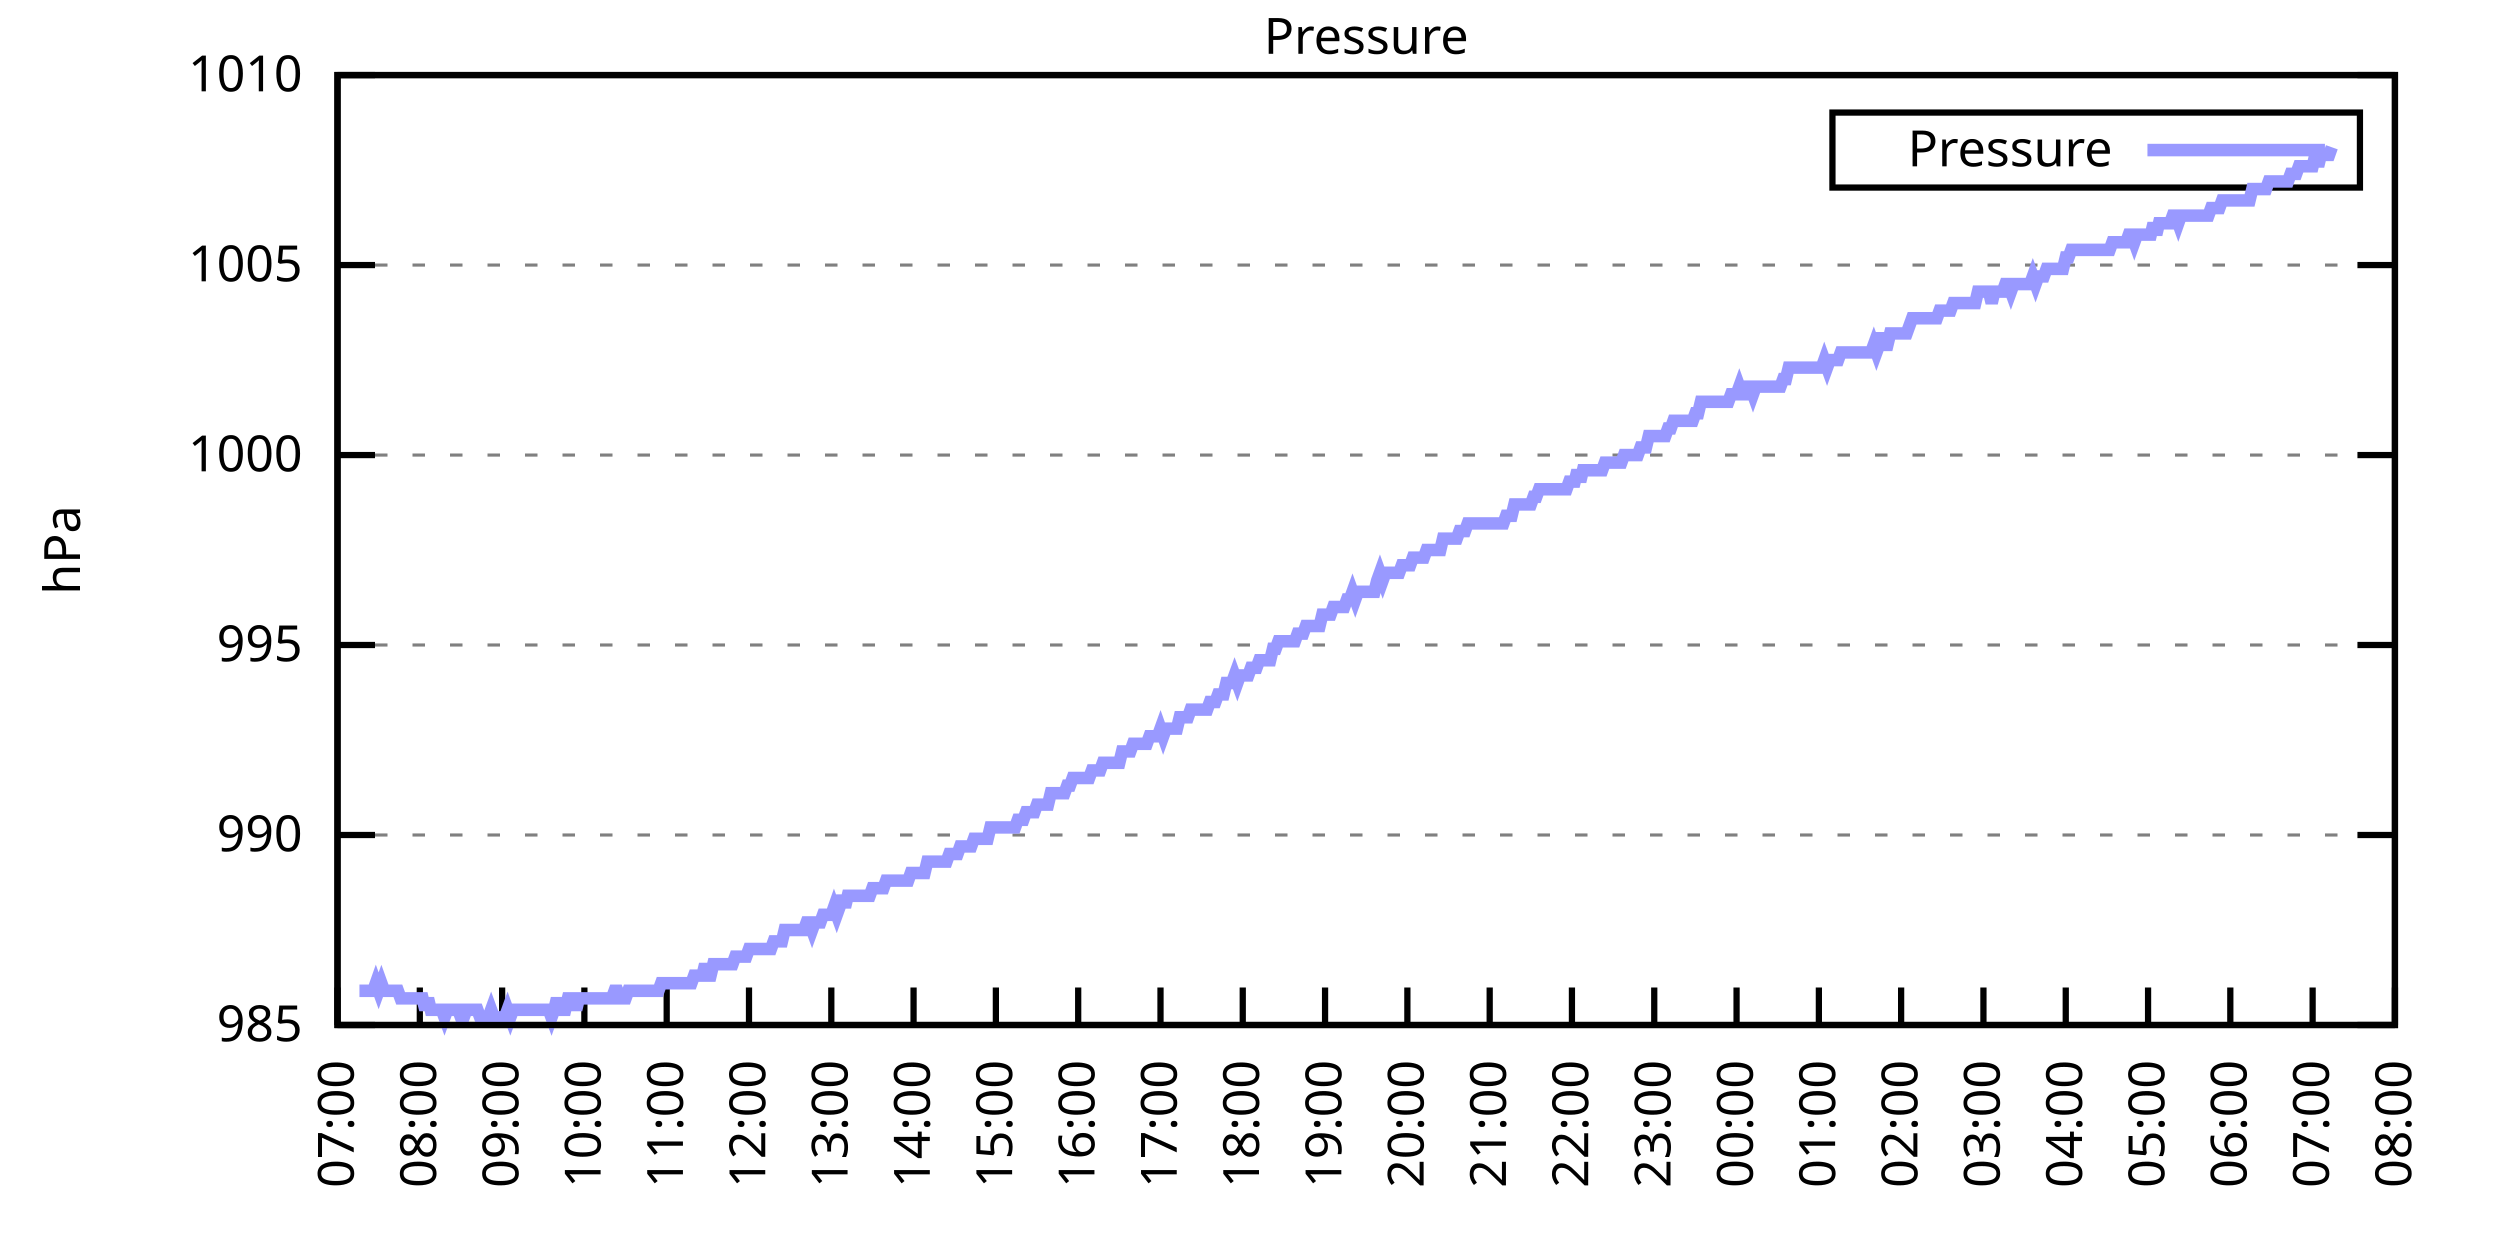
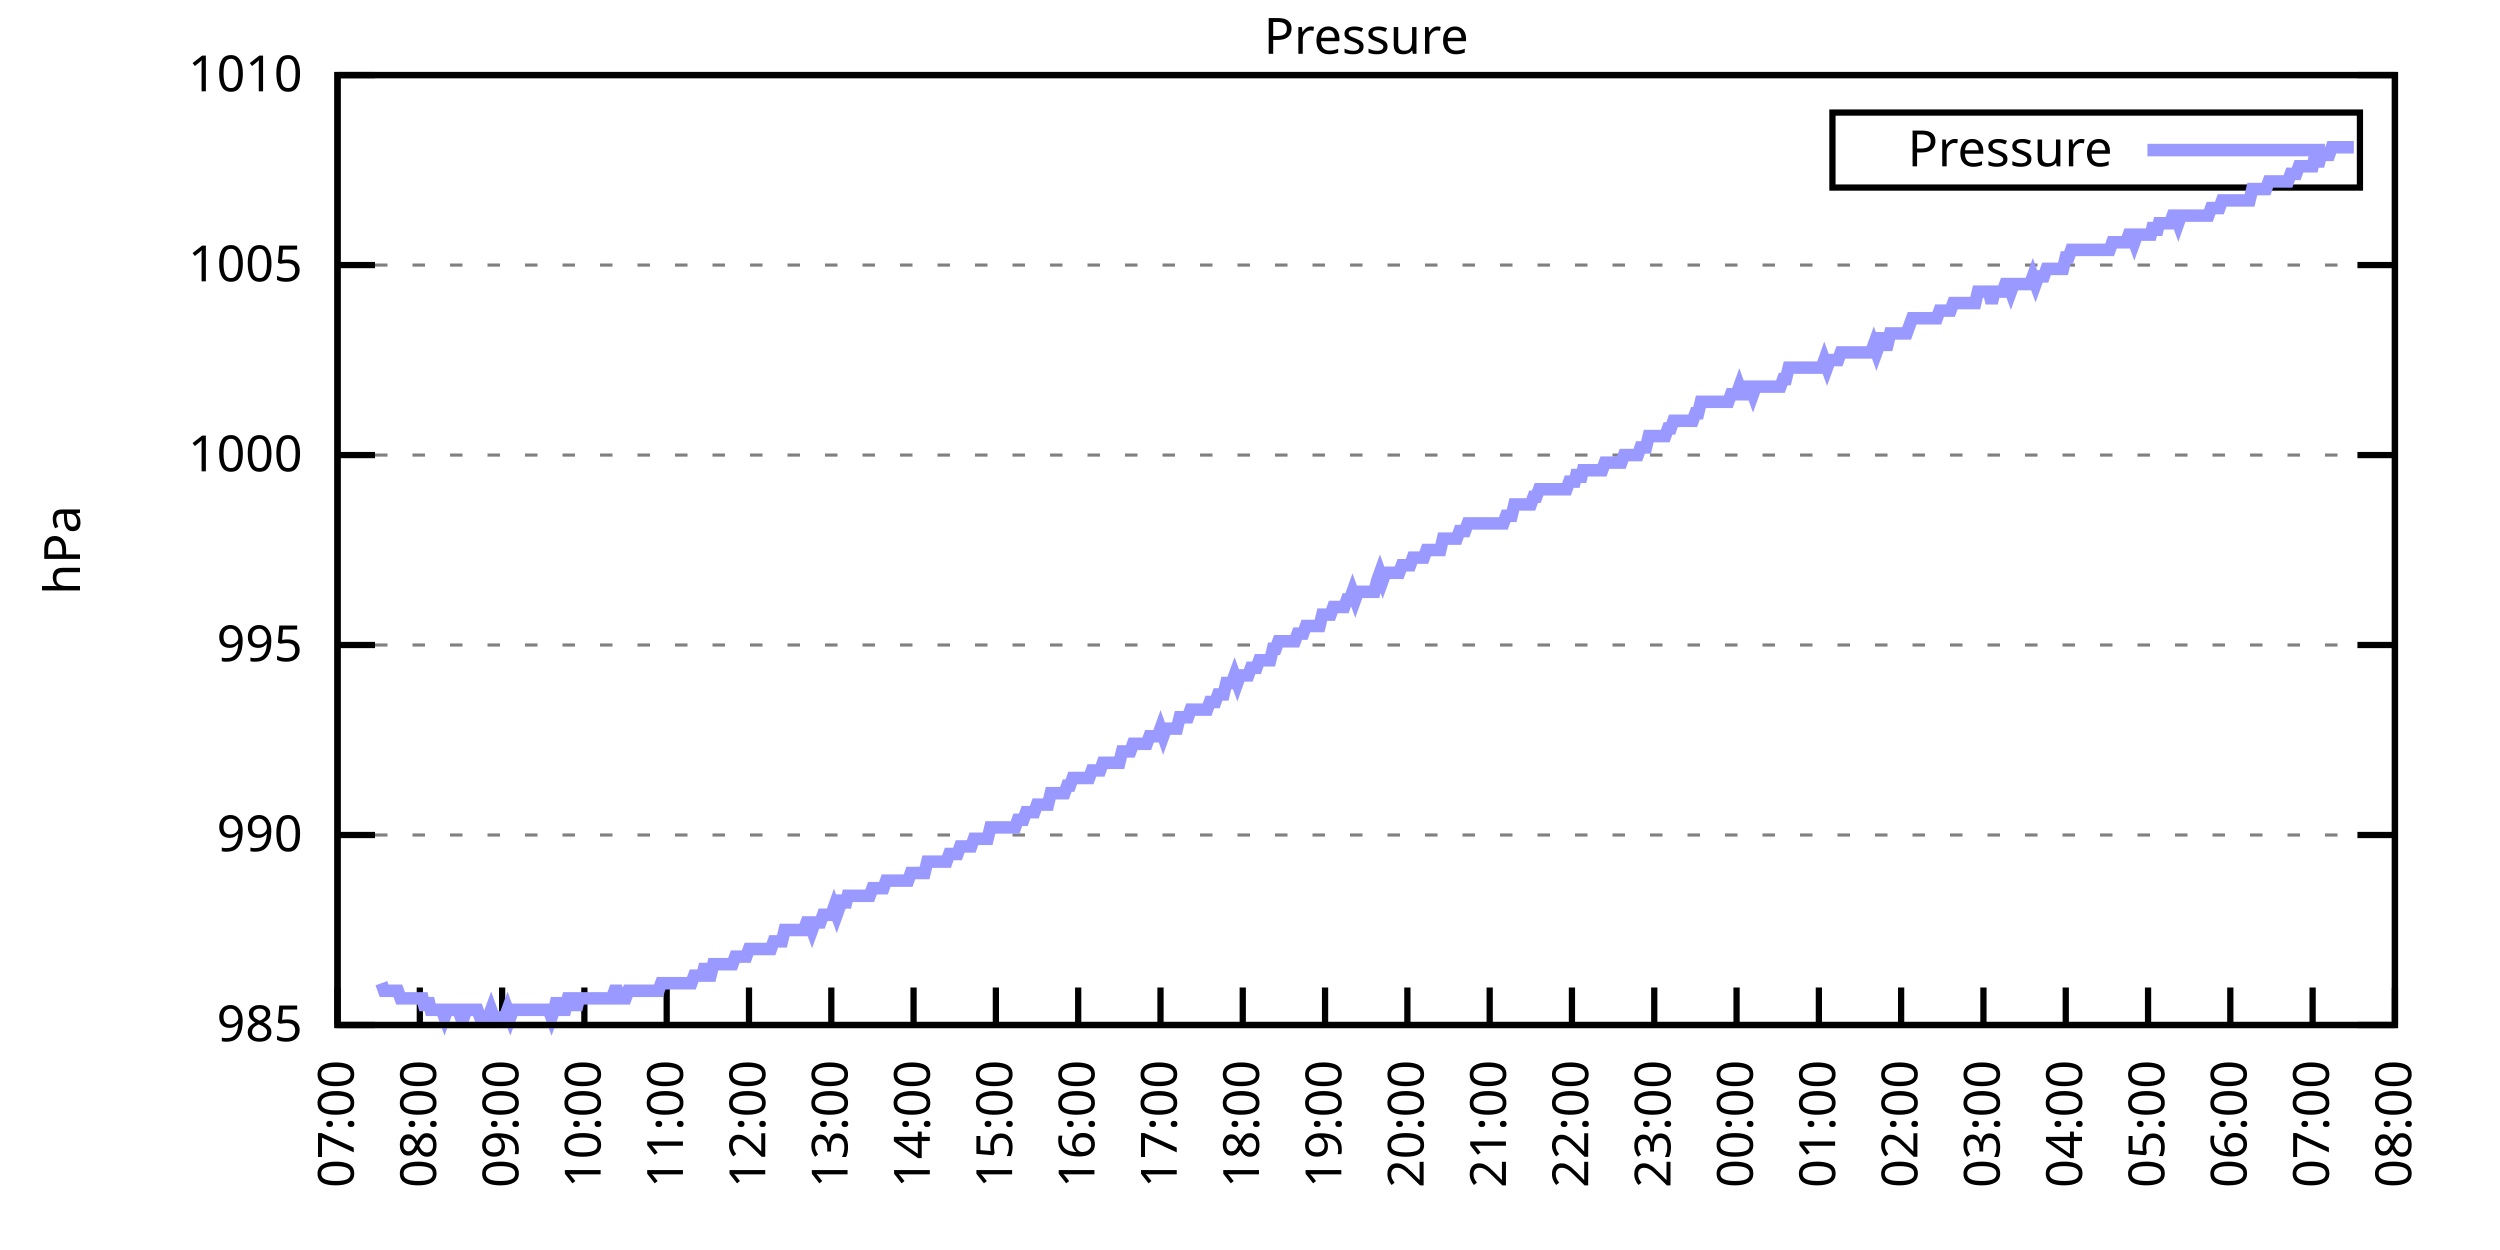
<svg xmlns="http://www.w3.org/2000/svg" xmlns:xlink="http://www.w3.org/1999/xlink" width="400" height="200" viewBox="0 0 400 200">
  <g id="gnuplot_canvas">
    <rect x="0" y="0" width="400" height="200" fill="none" />
    <defs>
      <circle id="gpDot" r="0.5" stroke-width="0.5" stroke="currentColor" />
      <path id="gpPt0" stroke-width="0.333" stroke="currentColor" d="M-1,0 h2 M0,-1 v2" />
      <path id="gpPt1" stroke-width="0.333" stroke="currentColor" d="M-1,-1 L1,1 M1,-1 L-1,1" />
      <path id="gpPt2" stroke-width="0.333" stroke="currentColor" d="M-1,0 L1,0 M0,-1 L0,1 M-1,-1 L1,1 M-1,1 L1,-1" />
      <rect id="gpPt3" stroke-width="0.333" stroke="currentColor" x="-1" y="-1" width="2" height="2" />
      <rect id="gpPt4" stroke-width="0.333" stroke="currentColor" fill="currentColor" x="-1" y="-1" width="2" height="2" />
      <circle id="gpPt5" stroke-width="0.333" stroke="currentColor" cx="0" cy="0" r="1" />
      <use xlink:href="#gpPt5" id="gpPt6" fill="currentColor" stroke="none" />
      <path id="gpPt7" stroke-width="0.333" stroke="currentColor" d="M0,-1.33 L-1.33,0.67 L1.33,0.67 z" />
      <use xlink:href="#gpPt7" id="gpPt8" fill="currentColor" stroke="none" />
      <use xlink:href="#gpPt7" id="gpPt9" stroke="currentColor" transform="rotate(180)" />
      <use xlink:href="#gpPt9" id="gpPt10" fill="currentColor" stroke="none" />
      <use xlink:href="#gpPt3" id="gpPt11" stroke="currentColor" transform="rotate(45)" />
      <use xlink:href="#gpPt11" id="gpPt12" fill="currentColor" stroke="none" />
      <path id="gpPt13" stroke-width="0.333" stroke="currentColor" d="M0,1.330 L1.265,0.411 L0.782,-1.067 L-0.782,-1.076 L-1.265,0.411 z" />
      <use xlink:href="#gpPt13" id="gpPt14" fill="currentColor" stroke="none" />
      <filter id="textbox" filterUnits="objectBoundingBox" x="0" y="0" height="1" width="1">
        <feFlood flood-color="white" flood-opacity="1" result="bgnd" />
        <feComposite in="SourceGraphic" in2="bgnd" operator="atop" />
      </filter>
      <filter id="greybox" filterUnits="objectBoundingBox" x="0" y="0" height="1" width="1">
        <feFlood flood-color="lightgrey" flood-opacity="1" result="grey" />
        <feComposite in="SourceGraphic" in2="grey" operator="atop" />
      </filter>
    </defs>
    <g fill="none" color="white" stroke="currentColor" stroke-width="1.00" stroke-linecap="butt" stroke-linejoin="miter">
</g>
    <g fill="none" color="black" stroke="currentColor" stroke-width="1.00" stroke-linecap="butt" stroke-linejoin="miter">
      <g stroke="none" shape-rendering="crispEdges">
        <polygon fill="rgb(255, 255, 255)" points="54.00,164.00 383.18,164.00 383.18,12.02 54.00,12.02 " />
      </g>
    </g>
    <g fill="none" color="black" stroke="currentColor" stroke-width="1.00" stroke-linecap="butt" stroke-linejoin="miter">
</g>
    <g fill="none" color="black" stroke="black" stroke-width="0.50" stroke-linecap="butt" stroke-linejoin="miter">
</g>
    <g fill="none" color="gray" stroke="currentColor" stroke-width="0.50" stroke-linecap="butt" stroke-linejoin="miter">
      <path stroke="gray" stroke-dasharray="2,4" class="gridline" d="M54.00,164.00 L383.19,164.00  " />
    </g>
    <g fill="none" color="gray" stroke="gray" stroke-width="1.00" stroke-linecap="butt" stroke-linejoin="miter">
</g>
    <g fill="none" color="black" stroke="currentColor" stroke-width="1.00" stroke-linecap="butt" stroke-linejoin="miter">
      <path stroke="black" d="M54.00,164.00 L60.00,164.00 M383.19,164.00 L377.19,164.00  " />
      <g transform="translate(48.40,166.60)" stroke="none" fill="black" font-family="Sans" font-size="8.00" text-anchor="end">
        <text>
          <tspan font-family="Sans"> 985</tspan>
        </text>
      </g>
    </g>
    <g fill="none" color="black" stroke="currentColor" stroke-width="1.00" stroke-linecap="butt" stroke-linejoin="miter">
</g>
    <g fill="none" color="black" stroke="black" stroke-width="0.50" stroke-linecap="butt" stroke-linejoin="miter">
</g>
    <g fill="none" color="gray" stroke="currentColor" stroke-width="0.50" stroke-linecap="butt" stroke-linejoin="miter">
      <path stroke="gray" stroke-dasharray="2,4" class="gridline" d="M54.00,133.60 L383.19,133.60  " />
    </g>
    <g fill="none" color="gray" stroke="gray" stroke-width="1.00" stroke-linecap="butt" stroke-linejoin="miter">
</g>
    <g fill="none" color="black" stroke="currentColor" stroke-width="1.00" stroke-linecap="butt" stroke-linejoin="miter">
      <path stroke="black" d="M54.00,133.60 L60.00,133.60 M383.19,133.60 L377.19,133.60  " />
      <g transform="translate(48.40,136.20)" stroke="none" fill="black" font-family="Sans" font-size="8.00" text-anchor="end">
        <text>
          <tspan font-family="Sans"> 990</tspan>
        </text>
      </g>
    </g>
    <g fill="none" color="black" stroke="currentColor" stroke-width="1.00" stroke-linecap="butt" stroke-linejoin="miter">
</g>
    <g fill="none" color="black" stroke="black" stroke-width="0.50" stroke-linecap="butt" stroke-linejoin="miter">
</g>
    <g fill="none" color="gray" stroke="currentColor" stroke-width="0.50" stroke-linecap="butt" stroke-linejoin="miter">
      <path stroke="gray" stroke-dasharray="2,4" class="gridline" d="M54.00,103.20 L383.19,103.20  " />
    </g>
    <g fill="none" color="gray" stroke="gray" stroke-width="1.00" stroke-linecap="butt" stroke-linejoin="miter">
</g>
    <g fill="none" color="black" stroke="currentColor" stroke-width="1.00" stroke-linecap="butt" stroke-linejoin="miter">
      <path stroke="black" d="M54.00,103.20 L60.00,103.20 M383.19,103.20 L377.19,103.20  " />
      <g transform="translate(48.40,105.80)" stroke="none" fill="black" font-family="Sans" font-size="8.00" text-anchor="end">
        <text>
          <tspan font-family="Sans"> 995</tspan>
        </text>
      </g>
    </g>
    <g fill="none" color="black" stroke="currentColor" stroke-width="1.00" stroke-linecap="butt" stroke-linejoin="miter">
</g>
    <g fill="none" color="black" stroke="black" stroke-width="0.50" stroke-linecap="butt" stroke-linejoin="miter">
</g>
    <g fill="none" color="gray" stroke="currentColor" stroke-width="0.50" stroke-linecap="butt" stroke-linejoin="miter">
      <path stroke="gray" stroke-dasharray="2,4" class="gridline" d="M54.00,72.81 L383.19,72.81  " />
    </g>
    <g fill="none" color="gray" stroke="gray" stroke-width="1.00" stroke-linecap="butt" stroke-linejoin="miter">
</g>
    <g fill="none" color="black" stroke="currentColor" stroke-width="1.00" stroke-linecap="butt" stroke-linejoin="miter">
      <path stroke="black" d="M54.00,72.81 L60.00,72.81 M383.19,72.81 L377.19,72.81  " />
      <g transform="translate(48.40,75.41)" stroke="none" fill="black" font-family="Sans" font-size="8.00" text-anchor="end">
        <text>
          <tspan font-family="Sans"> 1000</tspan>
        </text>
      </g>
    </g>
    <g fill="none" color="black" stroke="currentColor" stroke-width="1.00" stroke-linecap="butt" stroke-linejoin="miter">
</g>
    <g fill="none" color="black" stroke="black" stroke-width="0.50" stroke-linecap="butt" stroke-linejoin="miter">
</g>
    <g fill="none" color="gray" stroke="currentColor" stroke-width="0.50" stroke-linecap="butt" stroke-linejoin="miter">
      <path stroke="gray" stroke-dasharray="2,4" class="gridline" d="M54.00,42.41 L383.19,42.41  " />
    </g>
    <g fill="none" color="gray" stroke="gray" stroke-width="1.00" stroke-linecap="butt" stroke-linejoin="miter">
</g>
    <g fill="none" color="black" stroke="currentColor" stroke-width="1.00" stroke-linecap="butt" stroke-linejoin="miter">
      <path stroke="black" d="M54.00,42.41 L60.00,42.41 M383.19,42.41 L377.19,42.41  " />
      <g transform="translate(48.40,45.01)" stroke="none" fill="black" font-family="Sans" font-size="8.00" text-anchor="end">
        <text>
          <tspan font-family="Sans"> 1005</tspan>
        </text>
      </g>
    </g>
    <g fill="none" color="black" stroke="currentColor" stroke-width="1.00" stroke-linecap="butt" stroke-linejoin="miter">
</g>
    <g fill="none" color="black" stroke="black" stroke-width="0.50" stroke-linecap="butt" stroke-linejoin="miter">
</g>
    <g fill="none" color="gray" stroke="currentColor" stroke-width="0.50" stroke-linecap="butt" stroke-linejoin="miter">
      <path stroke="gray" stroke-dasharray="2,4" class="gridline" d="M54.00,12.01 L383.19,12.01  " />
    </g>
    <g fill="none" color="gray" stroke="gray" stroke-width="1.00" stroke-linecap="butt" stroke-linejoin="miter">
</g>
    <g fill="none" color="black" stroke="currentColor" stroke-width="1.00" stroke-linecap="butt" stroke-linejoin="miter">
      <path stroke="black" d="M54.00,12.01 L60.00,12.01 M383.19,12.01 L377.19,12.01  " />
      <g transform="translate(48.40,14.61)" stroke="none" fill="black" font-family="Sans" font-size="8.00" text-anchor="end">
        <text>
          <tspan font-family="Sans"> 1010</tspan>
        </text>
      </g>
    </g>
    <g fill="none" color="black" stroke="currentColor" stroke-width="1.00" stroke-linecap="butt" stroke-linejoin="miter">
      <path stroke="black" d="M54.00,164.00 L54.00,158.00  " />
      <g transform="translate(56.60,169.60) rotate(270.00)" stroke="none" fill="black" font-family="Sans" font-size="8.00" text-anchor="end">
        <text>
          <tspan font-family="Sans">07:00</tspan>
        </text>
      </g>
    </g>
    <g fill="none" color="black" stroke="currentColor" stroke-width="1.00" stroke-linecap="butt" stroke-linejoin="miter">
      <path stroke="black" d="M67.17,164.00 L67.17,158.00  " />
      <g transform="translate(69.77,169.60) rotate(270.00)" stroke="none" fill="black" font-family="Sans" font-size="8.00" text-anchor="end">
        <text>
          <tspan font-family="Sans">08:00</tspan>
        </text>
      </g>
    </g>
    <g fill="none" color="black" stroke="currentColor" stroke-width="1.00" stroke-linecap="butt" stroke-linejoin="miter">
      <path stroke="black" d="M80.34,164.00 L80.34,158.00  " />
      <g transform="translate(82.94,169.60) rotate(270.00)" stroke="none" fill="black" font-family="Sans" font-size="8.00" text-anchor="end">
        <text>
          <tspan font-family="Sans">09:00</tspan>
        </text>
      </g>
    </g>
    <g fill="none" color="black" stroke="currentColor" stroke-width="1.00" stroke-linecap="butt" stroke-linejoin="miter">
      <path stroke="black" d="M93.50,164.00 L93.50,158.00  " />
      <g transform="translate(96.10,169.60) rotate(270.00)" stroke="none" fill="black" font-family="Sans" font-size="8.00" text-anchor="end">
        <text>
          <tspan font-family="Sans">10:00</tspan>
        </text>
      </g>
    </g>
    <g fill="none" color="black" stroke="currentColor" stroke-width="1.00" stroke-linecap="butt" stroke-linejoin="miter">
      <path stroke="black" d="M106.67,164.00 L106.67,158.00  " />
      <g transform="translate(109.27,169.60) rotate(270.00)" stroke="none" fill="black" font-family="Sans" font-size="8.00" text-anchor="end">
        <text>
          <tspan font-family="Sans">11:00</tspan>
        </text>
      </g>
    </g>
    <g fill="none" color="black" stroke="currentColor" stroke-width="1.00" stroke-linecap="butt" stroke-linejoin="miter">
      <path stroke="black" d="M119.84,164.00 L119.84,158.00  " />
      <g transform="translate(122.44,169.60) rotate(270.00)" stroke="none" fill="black" font-family="Sans" font-size="8.00" text-anchor="end">
        <text>
          <tspan font-family="Sans">12:00</tspan>
        </text>
      </g>
    </g>
    <g fill="none" color="black" stroke="currentColor" stroke-width="1.00" stroke-linecap="butt" stroke-linejoin="miter">
      <path stroke="black" d="M133.01,164.00 L133.01,158.00  " />
      <g transform="translate(135.61,169.60) rotate(270.00)" stroke="none" fill="black" font-family="Sans" font-size="8.00" text-anchor="end">
        <text>
          <tspan font-family="Sans">13:00</tspan>
        </text>
      </g>
    </g>
    <g fill="none" color="black" stroke="currentColor" stroke-width="1.00" stroke-linecap="butt" stroke-linejoin="miter">
      <path stroke="black" d="M146.17,164.00 L146.17,158.00  " />
      <g transform="translate(148.77,169.60) rotate(270.00)" stroke="none" fill="black" font-family="Sans" font-size="8.00" text-anchor="end">
        <text>
          <tspan font-family="Sans">14:00</tspan>
        </text>
      </g>
    </g>
    <g fill="none" color="black" stroke="currentColor" stroke-width="1.00" stroke-linecap="butt" stroke-linejoin="miter">
      <path stroke="black" d="M159.34,164.00 L159.34,158.00  " />
      <g transform="translate(161.94,169.60) rotate(270.00)" stroke="none" fill="black" font-family="Sans" font-size="8.00" text-anchor="end">
        <text>
          <tspan font-family="Sans">15:00</tspan>
        </text>
      </g>
    </g>
    <g fill="none" color="black" stroke="currentColor" stroke-width="1.00" stroke-linecap="butt" stroke-linejoin="miter">
      <path stroke="black" d="M172.51,164.00 L172.51,158.00  " />
      <g transform="translate(175.11,169.60) rotate(270.00)" stroke="none" fill="black" font-family="Sans" font-size="8.00" text-anchor="end">
        <text>
          <tspan font-family="Sans">16:00</tspan>
        </text>
      </g>
    </g>
    <g fill="none" color="black" stroke="currentColor" stroke-width="1.00" stroke-linecap="butt" stroke-linejoin="miter">
      <path stroke="black" d="M185.68,164.00 L185.68,158.00  " />
      <g transform="translate(188.28,169.60) rotate(270.00)" stroke="none" fill="black" font-family="Sans" font-size="8.00" text-anchor="end">
        <text>
          <tspan font-family="Sans">17:00</tspan>
        </text>
      </g>
    </g>
    <g fill="none" color="black" stroke="currentColor" stroke-width="1.00" stroke-linecap="butt" stroke-linejoin="miter">
      <path stroke="black" d="M198.84,164.00 L198.84,158.00  " />
      <g transform="translate(201.44,169.60) rotate(270.00)" stroke="none" fill="black" font-family="Sans" font-size="8.00" text-anchor="end">
        <text>
          <tspan font-family="Sans">18:00</tspan>
        </text>
      </g>
    </g>
    <g fill="none" color="black" stroke="currentColor" stroke-width="1.00" stroke-linecap="butt" stroke-linejoin="miter">
      <path stroke="black" d="M212.01,164.00 L212.01,158.00  " />
      <g transform="translate(214.61,169.60) rotate(270.00)" stroke="none" fill="black" font-family="Sans" font-size="8.00" text-anchor="end">
        <text>
          <tspan font-family="Sans">19:00</tspan>
        </text>
      </g>
    </g>
    <g fill="none" color="black" stroke="currentColor" stroke-width="1.00" stroke-linecap="butt" stroke-linejoin="miter">
      <path stroke="black" d="M225.18,164.00 L225.18,158.00  " />
      <g transform="translate(227.78,169.60) rotate(270.00)" stroke="none" fill="black" font-family="Sans" font-size="8.00" text-anchor="end">
        <text>
          <tspan font-family="Sans">20:00</tspan>
        </text>
      </g>
    </g>
    <g fill="none" color="black" stroke="currentColor" stroke-width="1.00" stroke-linecap="butt" stroke-linejoin="miter">
      <path stroke="black" d="M238.35,164.00 L238.35,158.00  " />
      <g transform="translate(240.95,169.60) rotate(270.00)" stroke="none" fill="black" font-family="Sans" font-size="8.00" text-anchor="end">
        <text>
          <tspan font-family="Sans">21:00</tspan>
        </text>
      </g>
    </g>
    <g fill="none" color="black" stroke="currentColor" stroke-width="1.00" stroke-linecap="butt" stroke-linejoin="miter">
      <path stroke="black" d="M251.51,164.00 L251.51,158.00  " />
      <g transform="translate(254.11,169.60) rotate(270.00)" stroke="none" fill="black" font-family="Sans" font-size="8.00" text-anchor="end">
        <text>
          <tspan font-family="Sans">22:00</tspan>
        </text>
      </g>
    </g>
    <g fill="none" color="black" stroke="currentColor" stroke-width="1.00" stroke-linecap="butt" stroke-linejoin="miter">
      <path stroke="black" d="M264.68,164.00 L264.68,158.00  " />
      <g transform="translate(267.28,169.60) rotate(270.00)" stroke="none" fill="black" font-family="Sans" font-size="8.00" text-anchor="end">
        <text>
          <tspan font-family="Sans">23:00</tspan>
        </text>
      </g>
    </g>
    <g fill="none" color="black" stroke="currentColor" stroke-width="1.00" stroke-linecap="butt" stroke-linejoin="miter">
      <path stroke="black" d="M277.85,164.00 L277.85,158.00  " />
      <g transform="translate(280.45,169.60) rotate(270.00)" stroke="none" fill="black" font-family="Sans" font-size="8.00" text-anchor="end">
        <text>
          <tspan font-family="Sans">00:00</tspan>
        </text>
      </g>
    </g>
    <g fill="none" color="black" stroke="currentColor" stroke-width="1.00" stroke-linecap="butt" stroke-linejoin="miter">
      <path stroke="black" d="M291.02,164.00 L291.02,158.00  " />
      <g transform="translate(293.62,169.60) rotate(270.00)" stroke="none" fill="black" font-family="Sans" font-size="8.00" text-anchor="end">
        <text>
          <tspan font-family="Sans">01:00</tspan>
        </text>
      </g>
    </g>
    <g fill="none" color="black" stroke="currentColor" stroke-width="1.00" stroke-linecap="butt" stroke-linejoin="miter">
      <path stroke="black" d="M304.18,164.00 L304.18,158.00  " />
      <g transform="translate(306.78,169.60) rotate(270.00)" stroke="none" fill="black" font-family="Sans" font-size="8.00" text-anchor="end">
        <text>
          <tspan font-family="Sans">02:00</tspan>
        </text>
      </g>
    </g>
    <g fill="none" color="black" stroke="currentColor" stroke-width="1.00" stroke-linecap="butt" stroke-linejoin="miter">
      <path stroke="black" d="M317.35,164.00 L317.35,158.00  " />
      <g transform="translate(319.95,169.60) rotate(270.00)" stroke="none" fill="black" font-family="Sans" font-size="8.00" text-anchor="end">
        <text>
          <tspan font-family="Sans">03:00</tspan>
        </text>
      </g>
    </g>
    <g fill="none" color="black" stroke="currentColor" stroke-width="1.00" stroke-linecap="butt" stroke-linejoin="miter">
      <path stroke="black" d="M330.52,164.00 L330.52,158.00  " />
      <g transform="translate(333.12,169.60) rotate(270.00)" stroke="none" fill="black" font-family="Sans" font-size="8.00" text-anchor="end">
        <text>
          <tspan font-family="Sans">04:00</tspan>
        </text>
      </g>
    </g>
    <g fill="none" color="black" stroke="currentColor" stroke-width="1.00" stroke-linecap="butt" stroke-linejoin="miter">
      <path stroke="black" d="M343.69,164.00 L343.69,158.00  " />
      <g transform="translate(346.29,169.60) rotate(270.00)" stroke="none" fill="black" font-family="Sans" font-size="8.00" text-anchor="end">
        <text>
          <tspan font-family="Sans">05:00</tspan>
        </text>
      </g>
    </g>
    <g fill="none" color="black" stroke="currentColor" stroke-width="1.00" stroke-linecap="butt" stroke-linejoin="miter">
      <path stroke="black" d="M356.85,164.00 L356.85,158.00  " />
      <g transform="translate(359.45,169.60) rotate(270.00)" stroke="none" fill="black" font-family="Sans" font-size="8.00" text-anchor="end">
        <text>
          <tspan font-family="Sans">06:00</tspan>
        </text>
      </g>
    </g>
    <g fill="none" color="black" stroke="currentColor" stroke-width="1.00" stroke-linecap="butt" stroke-linejoin="miter">
      <path stroke="black" d="M370.02,164.00 L370.02,158.00  " />
      <g transform="translate(372.62,169.60) rotate(270.00)" stroke="none" fill="black" font-family="Sans" font-size="8.00" text-anchor="end">
        <text>
          <tspan font-family="Sans">07:00</tspan>
        </text>
      </g>
    </g>
    <g fill="none" color="black" stroke="currentColor" stroke-width="1.00" stroke-linecap="butt" stroke-linejoin="miter">
      <path stroke="black" d="M383.19,164.00 L383.19,158.00  " />
      <g transform="translate(385.79,169.60) rotate(270.00)" stroke="none" fill="black" font-family="Sans" font-size="8.00" text-anchor="end">
        <text>
          <tspan font-family="Sans">08:00</tspan>
        </text>
      </g>
    </g>
    <g fill="none" color="black" stroke="currentColor" stroke-width="1.00" stroke-linecap="butt" stroke-linejoin="miter">
</g>
    <g fill="none" color="black" stroke="currentColor" stroke-width="1.00" stroke-linecap="butt" stroke-linejoin="miter">
      <path stroke="black" d="M54.00,12.01 L54.00,164.00 L383.19,164.00 L383.19,12.01 L54.00,12.01 Z  " />
    </g>
    <g fill="none" color="black" stroke="currentColor" stroke-width="1.00" stroke-linecap="butt" stroke-linejoin="miter">
</g>
    <g fill="none" color="black" stroke="currentColor" stroke-width="1.00" stroke-linecap="butt" stroke-linejoin="miter">
      <path stroke="black" d="M293.19,30.01 L293.19,18.01 L377.59,18.01 L377.59,30.01 L293.19,30.01 Z  " />
    </g>
    <g id="Pressure_plot_1">
      <g fill="none" color="white" stroke="black" stroke-width="2.00" stroke-linecap="butt" stroke-linejoin="miter">
</g>
      <g fill="none" color="black" stroke="currentColor" stroke-width="2.00" stroke-linecap="butt" stroke-linejoin="miter">
        <g transform="translate(337.99,26.61)" stroke="none" fill="black" font-family="Sans" font-size="8.00" text-anchor="end">
          <text>
            <tspan font-family="Sans">Pressure</tspan>
          </text>
        </g>
      </g>
      <g fill="none" color="black" stroke="currentColor" stroke-width="2.00" stroke-linecap="butt" stroke-linejoin="miter">
-         <path stroke="rgb(153, 153, 255)" d="M343.59,24.01 L371.99,24.01 M57.51,158.53 L57.95,158.53 L58.39,158.53 L58.83,158.53 L59.27,158.53 L59.71,158.53   L60.14,157.31 L60.58,158.53 L61.02,157.31 L61.46,158.53 L61.90,158.53 L62.34,158.53 L62.78,158.53 L63.22,158.53   L63.66,158.53 L64.10,159.74 L64.53,159.74 L64.97,159.74 L65.41,159.74 L65.85,159.74 L66.29,159.74 L66.73,159.74   L67.17,159.74 L67.61,159.74 L68.05,161.57 L68.48,159.74 L68.92,161.57 L69.36,161.57 L69.80,161.57 L70.24,161.57   L70.68,161.57 L71.12,162.78 L71.56,161.57 L72.00,161.57 L72.43,161.57 L72.87,161.57 L73.31,161.57 L73.75,162.78   L74.19,162.78 L74.63,161.57 L75.07,161.57 L75.51,161.57 L75.95,161.57 L76.38,161.57 L76.82,162.78 L77.26,162.78   L77.70,162.78 L78.14,162.78 L78.58,161.57 L79.02,162.78 L79.46,162.78 L79.90,162.78 L80.34,162.78 L80.77,162.78   L81.21,161.57 L81.65,162.78 L82.09,161.57 L82.53,161.57 L82.97,161.57 L83.41,161.57 L83.85,161.57 L84.29,161.57   L84.72,161.57 L85.16,161.57 L85.60,161.57 L86.04,161.57 L86.48,161.57 L86.92,161.57 L87.36,161.57 L87.80,161.57   L88.24,162.78 L88.67,161.57 L89.11,159.74 L89.55,161.57 L89.99,161.57 L90.43,161.57 L90.87,159.74 L91.31,159.74   L91.75,159.74 L92.19,161.57 L92.62,159.74 L93.06,159.74 L93.50,159.74 L93.94,159.74 L94.38,159.74 L94.82,159.74   L95.26,159.74 L95.70,159.74 L96.14,159.74 L96.58,159.74 L97.01,159.74 L97.45,159.74 L97.89,159.74 L98.33,158.53   L98.77,158.53 L99.21,159.74 L99.65,159.74 L100.09,159.74 L100.53,158.53 L100.96,158.53 L101.40,158.53 L101.84,158.53   L102.28,158.53 L102.72,158.53 L103.16,158.53 L103.60,158.53 L104.04,158.53 L104.48,158.53 L104.91,158.53 L105.35,158.53   L105.79,157.31 L106.23,157.31 L106.67,157.31 L107.11,157.31 L107.55,157.31 L107.99,157.31 L108.43,157.31 L108.87,157.31   L109.30,157.31 L109.74,157.31 L110.18,157.31 L110.62,157.31 L111.06,156.10 L111.50,156.10 L111.94,156.10 L112.38,156.10   L112.82,154.27 L113.25,156.10 L113.69,156.10 L114.13,154.27 L114.57,154.27 L115.01,154.27 L115.45,154.27 L115.89,154.27   L116.33,154.27 L116.77,154.27 L117.20,154.27 L117.64,153.06 L118.08,153.06 L118.52,153.06 L118.96,153.06 L119.40,153.06   L119.84,151.84 L120.28,151.84 L120.72,151.84 L121.15,151.84 L121.59,151.84 L122.03,151.84 L122.47,151.84 L122.91,151.84   L123.35,151.84 L123.79,150.62 L124.23,150.62 L124.67,150.62 L125.11,150.62 L125.54,148.80 L125.98,148.80 L126.42,148.80   L126.86,148.80 L127.30,148.80 L127.74,148.80 L128.18,148.80 L128.62,148.80 L129.06,147.59 L129.49,147.59 L129.93,148.80   L130.37,147.59 L130.81,147.59 L131.25,147.59 L131.69,146.37 L132.13,146.37 L132.57,146.37 L133.01,146.37 L133.44,145.15   L133.88,146.37 L134.32,145.15 L134.76,143.33 L135.20,145.15 L135.64,143.33 L136.08,143.33 L136.52,143.33 L136.96,143.33   L137.39,143.33 L137.83,143.33 L138.27,143.33 L138.71,143.33 L139.15,143.33 L139.59,142.11 L140.03,142.11 L140.47,142.11   L140.91,142.11 L141.35,142.11 L141.78,140.90 L142.22,140.90 L142.66,140.90 L143.10,140.90 L143.54,140.90 L143.98,140.90   L144.42,140.90 L144.86,140.90 L145.30,140.90 L145.73,139.68 L146.17,139.68 L146.61,139.68 L147.05,139.68 L147.49,139.68   L147.93,139.68 L148.37,137.86 L148.81,137.86 L149.25,137.86 L149.68,137.86 L150.12,137.86 L150.56,137.86 L151.00,137.86   L151.44,137.86 L151.88,136.64 L152.32,136.64 L152.76,136.64 L153.20,136.64 L153.63,135.43 L154.07,135.43 L154.51,135.43   L154.95,135.43 L155.39,135.43 L155.83,134.21 L156.27,134.21 L156.71,134.21 L157.15,134.21 L157.59,134.21 L158.02,134.21   L158.46,132.39 L158.90,132.39 L159.34,132.39 L159.78,132.39 L160.22,132.39 L160.66,132.39 L161.10,132.39 L161.54,132.39   L161.97,132.39 L162.41,132.39 L162.85,131.17 L163.29,131.17 L163.73,131.17 L164.17,129.95 L164.61,129.95 L165.05,129.95   L165.49,129.95 L165.92,128.74 L166.36,128.74 L166.80,128.74 L167.24,128.74 L167.68,128.74 L168.12,126.91 L168.56,126.91   L169.00,126.91 L169.44,126.91 L169.87,126.91 L170.31,126.91 L170.75,125.70 L171.19,125.70 L171.63,124.48 L172.07,124.48   L172.51,124.48 L172.95,124.48 L173.39,124.48 L173.83,124.48 L174.26,124.48 L174.70,123.27 L175.14,123.27 L175.58,123.27   L176.02,123.27 L176.46,122.05 L176.90,122.05 L177.34,122.05 L177.78,122.05 L178.21,122.05 L178.65,122.05 L179.09,122.05   L179.53,120.23 L179.97,120.23 L180.41,120.23 L180.85,120.23 L181.29,119.01 L181.73,119.01 L182.16,119.01 L182.60,119.01   L183.04,119.01 L183.48,119.01 L183.92,117.80 L184.36,117.80 L184.80,117.80 L185.24,117.80 L185.68,116.58 L186.11,117.80   L186.55,116.58 L186.99,116.58 L187.43,116.58 L187.87,116.58 L188.31,116.58 L188.75,114.76 L189.19,114.76 L189.63,114.76   L190.07,114.76 L190.50,113.54 L190.94,113.54 L191.38,113.54 L191.82,113.54 L192.26,113.54 L192.70,113.54 L193.14,113.54   L193.58,112.32 L194.02,112.32 L194.45,112.32 L194.89,111.11 L195.33,111.11 L195.77,111.11 L196.21,109.28 L196.65,109.28   L197.09,109.28 L197.53,108.07 L197.97,109.28 L198.40,108.07 L198.84,108.07 L199.28,108.07 L199.72,108.07 L200.16,106.85   L200.60,106.85 L201.04,106.85 L201.48,105.64 L201.92,105.64 L202.35,105.64 L202.79,105.64 L203.23,105.64 L203.67,103.81   L204.11,103.81 L204.55,102.60 L204.99,102.60 L205.43,102.60 L205.87,102.60 L206.31,102.60 L206.74,102.60 L207.18,102.60   L207.62,101.38 L208.06,101.38 L208.50,101.38 L208.94,100.16 L209.38,100.16 L209.82,100.16 L210.26,100.16 L210.69,100.16   L211.13,100.16 L211.57,98.34 L212.01,98.34 L212.45,98.34 L212.89,98.34 L213.33,97.12 L213.77,97.12 L214.21,97.12   L214.64,97.12 L215.08,97.12 L215.52,95.91 L215.96,95.91 L216.40,94.69 L216.84,95.91 L217.28,94.69 L217.72,94.69   L218.16,94.69 L218.60,94.69 L219.03,94.69 L219.47,94.69 L219.91,94.69 L220.35,92.87 L220.79,91.65 L221.23,92.87   L221.67,91.65 L222.11,91.65 L222.55,91.65 L222.98,91.65 L223.42,91.65 L223.86,91.65 L224.30,90.44 L224.74,90.44   L225.18,90.44 L225.62,90.44 L226.06,89.22 L226.50,89.22 L226.93,89.22 L227.37,89.22 L227.81,89.22 L228.25,88.00   L228.69,88.00 L229.13,88.00 L229.57,88.00 L230.01,88.00 L230.45,88.00 L230.88,86.18 L231.32,86.18 L231.76,86.18   L232.20,86.18 L232.64,86.18 L233.08,86.18 L233.52,84.97 L233.96,84.97 L234.40,84.97 L234.84,83.75 L235.27,83.75   L235.71,83.75 L236.15,83.75 L236.59,83.75 L237.03,83.75 L237.47,83.75 L237.91,83.75 L238.35,83.75 L238.79,83.75   L239.22,83.75 L239.66,83.75 L240.10,83.75 L240.54,83.75 L240.98,82.53 L241.42,82.53 L241.86,82.53 L242.30,80.71   L242.74,80.71 L243.17,80.71 L243.61,80.71 L244.05,80.71 L244.49,80.71 L244.93,80.71 L245.37,79.49 L245.81,79.49   L246.25,78.28 L246.69,78.28 L247.12,78.28 L247.56,78.28 L248.00,78.28 L248.44,78.28 L248.88,78.28 L249.32,78.28   L249.76,78.28 L250.20,78.28 L250.64,78.28 L251.08,77.06 L251.51,77.06 L251.95,77.06 L252.39,75.24 L252.83,77.06   L253.27,75.24 L253.71,75.24 L254.15,75.24 L254.59,75.24 L255.03,75.24 L255.46,75.24 L255.90,75.24 L256.34,75.24   L256.78,74.02 L257.22,74.02 L257.66,74.02 L258.10,74.02 L258.54,74.02 L258.98,74.02 L259.41,74.02 L259.85,72.81   L260.29,72.81 L260.73,72.81 L261.17,72.81 L261.61,72.81 L262.05,72.81 L262.49,71.59 L262.93,71.59 L263.36,71.59   L263.80,69.77 L264.24,69.77 L264.68,69.77 L265.12,69.77 L265.56,69.77 L266.00,69.77 L266.44,69.77 L266.88,68.55   L267.32,68.55 L267.75,67.33 L268.19,67.33 L268.63,67.33 L269.07,67.33 L269.51,67.33 L269.95,67.33 L270.39,67.33   L270.83,67.33 L271.27,66.12 L271.70,66.12 L272.14,64.29 L272.58,64.29 L273.02,64.29 L273.46,64.29 L273.90,64.29   L274.34,64.29 L274.78,64.29 L275.22,64.29 L275.65,64.29 L276.09,64.29 L276.53,64.29 L276.97,63.08 L277.41,63.08   L277.85,63.08 L278.29,61.86 L278.73,63.08 L279.17,63.08 L279.60,61.86 L280.04,61.86 L280.48,63.08 L280.92,61.86   L281.36,61.86 L281.80,61.86 L282.24,61.86 L282.68,61.86 L283.12,61.86 L283.56,61.86 L283.99,61.86 L284.43,61.86   L284.87,61.86 L285.31,60.65 L285.75,60.65 L286.19,58.82 L286.63,58.82 L287.07,58.82 L287.51,58.82 L287.94,58.82   L288.38,58.82 L288.82,58.82 L289.26,58.82 L289.70,58.82 L290.14,58.82 L290.58,58.82 L291.02,58.82 L291.46,58.82   L291.89,57.61 L292.33,58.82 L292.77,57.61 L293.21,57.61 L293.65,57.61 L294.09,57.61 L294.53,56.39 L294.97,56.39   L295.41,56.39 L295.84,56.39 L296.28,56.39 L296.72,56.39 L297.16,56.39 L297.60,56.39 L298.04,56.39 L298.48,56.39   L298.92,56.39 L299.36,56.39 L299.80,55.18 L300.23,56.39 L300.67,55.18 L301.11,53.35 L301.55,55.18 L301.99,55.18   L302.43,53.35 L302.87,53.35 L303.31,53.35 L303.75,53.35 L304.18,53.35 L304.62,53.35 L305.06,53.35 L305.50,52.14   L305.94,50.92 L306.38,50.92 L306.82,50.92 L307.26,50.92 L307.70,50.92 L308.13,50.92 L308.57,50.92 L309.01,50.92   L309.45,50.92 L309.89,50.92 L310.33,49.70 L310.77,49.70 L311.21,49.70 L311.65,49.70 L312.08,49.70 L312.52,48.49   L312.96,48.49 L313.40,48.49 L313.84,48.49 L314.28,48.49 L314.72,48.49 L315.16,48.49 L315.60,48.49 L316.04,48.49   L316.47,46.66 L316.91,46.66 L317.35,46.66 L317.79,46.66 L318.23,46.66 L318.67,48.49 L319.11,46.66 L319.55,46.66   L319.99,46.66 L320.42,46.66 L320.86,45.45 L321.30,45.45 L321.74,46.66 L322.18,45.45 L322.62,45.45 L323.06,45.45   L323.50,45.45 L323.94,45.45 L324.37,45.45 L324.81,45.45 L325.25,44.23 L325.69,45.45 L326.13,44.23 L326.57,44.23   L327.01,44.23 L327.45,43.02 L327.89,43.02 L328.33,43.02 L328.76,43.02 L329.20,43.02 L329.64,43.02 L330.08,43.02   L330.52,41.19 L330.96,41.19 L331.40,39.98 L331.84,39.98 L332.28,39.98 L332.71,39.98 L333.15,39.98 L333.59,39.98   L334.03,39.98 L334.47,39.98 L334.91,39.98 L335.35,39.98 L335.79,39.98 L336.23,39.98 L336.66,39.98 L337.10,39.98   L337.54,39.98 L337.98,38.76 L338.42,38.76 L338.86,38.76 L339.30,38.76 L339.74,38.76 L340.18,38.76 L340.61,37.54   L341.05,37.54 L341.49,38.76 L341.93,37.54 L342.37,37.54 L342.81,37.54 L343.25,37.54 L343.69,37.54 L344.13,37.54   L344.57,35.72 L345.00,37.54 L345.44,35.72 L345.88,35.72 L346.32,35.72 L346.76,35.72 L347.20,35.72 L347.64,34.50   L348.08,34.50 L348.52,35.72 L348.95,34.50 L349.39,34.50 L349.83,34.50 L350.27,34.50 L350.71,34.50 L351.15,34.50   L351.59,34.50 L352.03,34.50 L352.47,34.50 L352.90,34.50 L353.34,34.50 L353.78,33.29 L354.22,33.29 L354.66,33.29   L355.10,33.29 L355.54,32.07 L355.98,32.07 L356.42,32.07 L356.85,32.07 L357.29,32.07 L357.73,32.07 L358.17,32.07   L358.61,32.07 L359.05,32.07 L359.49,32.07 L359.93,32.07 L360.37,30.25 L360.81,30.25 L361.24,30.25 L361.68,30.25   L362.12,30.25 L362.56,30.25 L363.00,29.03 L363.44,29.03 L363.88,29.03 L364.32,29.03 L364.76,29.03 L365.19,29.03   L365.63,29.03 L366.07,29.03 L366.51,27.82 L366.95,27.82 L367.39,27.82 L367.83,26.60 L368.27,26.60 L368.71,26.60   L369.14,26.60 L369.58,26.60 L370.02,26.60 L370.46,24.78 L370.90,26.60 L371.34,24.78 L371.78,24.78 L372.22,24.78   L372.66,24.78 L373.09,23.56  " />
+         <path stroke="rgb(153, 153, 255)" d="M343.59,24.01 L371.99,24.01 M61.02,157.31 L61.46,158.53 L61.90,158.53 L62.34,158.53 L62.78,158.53 L63.22,158.53   L63.66,158.53 L64.10,159.74 L64.53,159.74 L64.97,159.74 L65.41,159.74 L65.85,159.74 L66.29,159.74 L66.73,159.74   L67.17,159.74 L67.61,159.74 L68.05,161.57 L68.48,159.74 L68.92,161.57 L69.36,161.57 L69.80,161.57 L70.24,161.57   L70.68,161.57 L71.12,162.78 L71.56,161.57 L72.00,161.57 L72.43,161.57 L72.87,161.57 L73.31,161.57 L73.75,162.78   L74.19,162.78 L74.63,161.57 L75.07,161.57 L75.51,161.57 L75.95,161.57 L76.38,161.57 L76.82,162.78 L77.26,162.78   L77.70,162.78 L78.14,162.78 L78.58,161.57 L79.02,162.78 L79.46,162.78 L79.90,162.78 L80.34,162.78 L80.77,162.78   L81.21,161.57 L81.65,162.78 L82.09,161.57 L82.53,161.57 L82.97,161.57 L83.41,161.57 L83.85,161.57 L84.29,161.57   L84.72,161.57 L85.16,161.57 L85.60,161.57 L86.04,161.57 L86.48,161.57 L86.92,161.57 L87.36,161.57 L87.80,161.57   L88.24,162.78 L88.67,161.57 L89.11,159.74 L89.55,161.57 L89.99,161.57 L90.43,161.57 L90.87,159.74 L91.31,159.74   L91.75,159.74 L92.19,161.57 L92.62,159.74 L93.06,159.74 L93.50,159.74 L93.94,159.74 L94.38,159.74 L94.82,159.74   L95.26,159.74 L95.70,159.74 L96.14,159.74 L96.58,159.74 L97.01,159.74 L97.45,159.74 L97.89,159.74 L98.33,158.53   L98.77,158.53 L99.21,159.74 L99.65,159.74 L100.09,159.74 L100.53,158.53 L100.96,158.53 L101.40,158.53 L101.84,158.53   L102.28,158.53 L102.72,158.53 L103.16,158.53 L103.60,158.53 L104.04,158.53 L104.48,158.53 L104.91,158.53 L105.35,158.53   L105.79,157.31 L106.23,157.31 L106.67,157.31 L107.11,157.31 L107.55,157.31 L107.99,157.31 L108.43,157.31 L108.87,157.31   L109.30,157.31 L109.74,157.31 L110.18,157.31 L110.62,157.31 L111.06,156.10 L111.50,156.10 L111.94,156.10 L112.38,156.10   L112.82,154.27 L113.25,156.10 L113.69,156.10 L114.13,154.27 L114.57,154.27 L115.01,154.27 L115.45,154.27 L115.89,154.27   L116.33,154.27 L116.77,154.27 L117.20,154.27 L117.64,153.06 L118.08,153.06 L118.52,153.06 L118.96,153.06 L119.40,153.06   L119.84,151.84 L120.28,151.84 L120.72,151.84 L121.15,151.84 L121.59,151.84 L122.03,151.84 L122.47,151.84 L122.91,151.84   L123.35,151.84 L123.79,150.62 L124.23,150.62 L124.67,150.62 L125.11,150.62 L125.54,148.80 L125.98,148.80 L126.42,148.80   L126.86,148.80 L127.30,148.80 L127.74,148.80 L128.18,148.80 L128.62,148.80 L129.06,147.59 L129.49,147.59 L129.93,148.80   L130.37,147.59 L130.81,147.59 L131.25,147.59 L131.69,146.37 L132.13,146.37 L132.57,146.37 L133.01,146.37 L133.44,145.15   L133.88,146.37 L134.32,145.15 L134.76,143.33 L135.20,145.15 L135.64,143.33 L136.08,143.33 L136.52,143.33 L136.96,143.33   L137.39,143.33 L137.83,143.33 L138.27,143.33 L138.71,143.33 L139.15,143.33 L139.59,142.11 L140.03,142.11 L140.47,142.11   L140.91,142.11 L141.35,142.11 L141.78,140.90 L142.22,140.90 L142.66,140.90 L143.10,140.90 L143.54,140.90 L143.98,140.90   L144.42,140.90 L144.86,140.90 L145.30,140.90 L145.73,139.68 L146.17,139.68 L146.61,139.68 L147.05,139.68 L147.49,139.68   L147.93,139.68 L148.37,137.86 L148.81,137.86 L149.25,137.86 L149.68,137.86 L150.12,137.86 L150.56,137.86 L151.00,137.86   L151.44,137.86 L151.88,136.64 L152.32,136.64 L152.76,136.64 L153.20,136.64 L153.63,135.43 L154.07,135.43 L154.51,135.43   L154.95,135.43 L155.39,135.43 L155.83,134.21 L156.27,134.21 L156.71,134.21 L157.15,134.21 L157.59,134.21 L158.02,134.21   L158.46,132.39 L158.90,132.39 L159.34,132.39 L159.78,132.39 L160.22,132.39 L160.66,132.39 L161.10,132.39 L161.54,132.39   L161.97,132.39 L162.41,132.39 L162.85,131.17 L163.29,131.17 L163.73,131.17 L164.17,129.95 L164.61,129.95 L165.05,129.95   L165.49,129.95 L165.92,128.74 L166.36,128.74 L166.80,128.74 L167.24,128.74 L167.68,128.74 L168.12,126.91 L168.56,126.91   L169.00,126.91 L169.44,126.91 L169.87,126.91 L170.31,126.91 L170.75,125.70 L171.19,125.70 L171.63,124.48 L172.07,124.48   L172.51,124.48 L172.95,124.48 L173.39,124.48 L173.83,124.48 L174.26,124.48 L174.70,123.27 L175.14,123.27 L175.58,123.27   L176.02,123.27 L176.46,122.05 L176.90,122.05 L177.34,122.05 L177.78,122.05 L178.21,122.05 L178.65,122.05 L179.09,122.05   L179.53,120.23 L179.97,120.23 L180.41,120.23 L180.85,120.23 L181.29,119.01 L181.73,119.01 L182.16,119.01 L182.60,119.01   L183.04,119.01 L183.48,119.01 L183.92,117.80 L184.36,117.80 L184.80,117.80 L185.24,117.80 L185.68,116.58 L186.11,117.80   L186.55,116.58 L186.99,116.58 L187.43,116.58 L187.87,116.58 L188.31,116.58 L188.75,114.76 L189.19,114.76 L189.63,114.76   L190.07,114.76 L190.50,113.54 L190.94,113.54 L191.38,113.54 L191.82,113.54 L192.26,113.54 L192.70,113.54 L193.14,113.54   L193.58,112.32 L194.02,112.32 L194.45,112.32 L194.89,111.11 L195.33,111.11 L195.77,111.11 L196.21,109.28 L196.65,109.28   L197.09,109.28 L197.53,108.07 L197.97,109.28 L198.40,108.07 L198.84,108.07 L199.28,108.07 L199.72,108.07 L200.16,106.85   L200.60,106.85 L201.04,106.85 L201.48,105.64 L201.92,105.64 L202.35,105.64 L202.79,105.64 L203.23,105.64 L203.67,103.81   L204.11,103.81 L204.55,102.60 L204.99,102.60 L205.43,102.60 L205.87,102.60 L206.31,102.60 L206.74,102.60 L207.18,102.60   L207.62,101.38 L208.06,101.38 L208.50,101.38 L208.94,100.16 L209.38,100.16 L209.82,100.16 L210.26,100.16 L210.69,100.16   L211.13,100.16 L211.57,98.34 L212.01,98.34 L212.45,98.34 L212.89,98.34 L213.33,97.12 L213.77,97.12 L214.21,97.12   L214.64,97.12 L215.08,97.12 L215.52,95.91 L215.96,95.91 L216.40,94.69 L216.84,95.91 L217.28,94.69 L217.72,94.69   L218.16,94.69 L218.60,94.69 L219.03,94.69 L219.47,94.69 L219.91,94.69 L220.35,92.87 L220.79,91.65 L221.23,92.87   L221.67,91.65 L222.11,91.65 L222.55,91.65 L222.98,91.65 L223.42,91.65 L223.86,91.65 L224.30,90.44 L224.74,90.44   L225.18,90.44 L225.62,90.44 L226.06,89.22 L226.50,89.22 L226.93,89.22 L227.37,89.22 L227.81,89.22 L228.25,88.00   L228.69,88.00 L229.13,88.00 L229.57,88.00 L230.01,88.00 L230.45,88.00 L230.88,86.18 L231.32,86.18 L231.76,86.18   L232.20,86.18 L232.64,86.18 L233.08,86.18 L233.52,84.97 L233.96,84.97 L234.40,84.97 L234.84,83.75 L235.27,83.75   L235.71,83.75 L236.15,83.75 L236.59,83.75 L237.03,83.75 L237.47,83.75 L237.91,83.75 L238.35,83.75 L238.79,83.75   L239.22,83.75 L239.66,83.75 L240.10,83.75 L240.54,83.75 L240.98,82.53 L241.42,82.53 L241.86,82.53 L242.30,80.71   L242.74,80.71 L243.17,80.71 L243.61,80.71 L244.05,80.71 L244.49,80.71 L244.93,80.71 L245.37,79.49 L245.81,79.49   L246.25,78.28 L246.69,78.28 L247.12,78.28 L247.56,78.28 L248.00,78.28 L248.44,78.28 L248.88,78.28 L249.32,78.28   L249.76,78.28 L250.20,78.28 L250.64,78.28 L251.08,77.06 L251.51,77.06 L251.95,77.06 L252.39,75.24 L252.83,77.06   L253.27,75.24 L253.71,75.24 L254.15,75.24 L254.59,75.24 L255.03,75.24 L255.46,75.24 L255.90,75.24 L256.34,75.24   L256.78,74.02 L257.22,74.02 L257.66,74.02 L258.10,74.02 L258.54,74.02 L258.98,74.02 L259.41,74.02 L259.85,72.81   L260.29,72.81 L260.73,72.81 L261.17,72.81 L261.61,72.81 L262.05,72.81 L262.49,71.59 L262.93,71.59 L263.36,71.59   L263.80,69.77 L264.24,69.77 L264.68,69.77 L265.12,69.77 L265.56,69.77 L266.00,69.77 L266.44,69.77 L266.88,68.55   L267.32,68.55 L267.75,67.33 L268.19,67.33 L268.63,67.33 L269.07,67.33 L269.51,67.33 L269.95,67.33 L270.39,67.33   L270.83,67.33 L271.27,66.12 L271.70,66.12 L272.14,64.29 L272.58,64.29 L273.02,64.29 L273.46,64.29 L273.90,64.29   L274.34,64.29 L274.78,64.29 L275.22,64.29 L275.65,64.29 L276.09,64.29 L276.53,64.29 L276.97,63.08 L277.41,63.08   L277.85,63.08 L278.29,61.86 L278.73,63.08 L279.17,63.08 L279.60,61.86 L280.04,61.86 L280.48,63.08 L280.92,61.86   L281.36,61.86 L281.80,61.86 L282.24,61.86 L282.68,61.86 L283.12,61.86 L283.56,61.86 L283.99,61.86 L284.43,61.86   L284.87,61.86 L285.31,60.65 L285.75,60.65 L286.19,58.82 L286.63,58.82 L287.07,58.82 L287.51,58.82 L287.94,58.82   L288.38,58.82 L288.82,58.82 L289.26,58.82 L289.70,58.82 L290.14,58.82 L290.58,58.82 L291.02,58.82 L291.46,58.82   L291.89,57.61 L292.33,58.82 L292.77,57.61 L293.21,57.61 L293.65,57.61 L294.09,57.61 L294.53,56.39 L294.97,56.39   L295.41,56.39 L295.84,56.39 L296.28,56.39 L296.72,56.39 L297.16,56.39 L297.60,56.39 L298.04,56.39 L298.48,56.39   L298.92,56.39 L299.36,56.39 L299.80,55.18 L300.23,56.39 L300.67,55.18 L301.11,53.35 L301.55,55.18 L301.99,55.18   L302.43,53.35 L302.87,53.35 L303.31,53.35 L303.75,53.35 L304.18,53.35 L304.62,53.35 L305.06,53.35 L305.50,52.14   L305.94,50.92 L306.38,50.92 L306.82,50.92 L307.26,50.92 L307.70,50.92 L308.13,50.92 L308.57,50.92 L309.01,50.92   L309.45,50.92 L309.89,50.92 L310.33,49.70 L310.77,49.70 L311.21,49.70 L311.65,49.70 L312.08,49.70 L312.52,48.49   L312.96,48.49 L313.40,48.49 L313.84,48.49 L314.28,48.49 L314.72,48.49 L315.16,48.49 L315.60,48.49 L316.04,48.49   L316.47,46.66 L316.91,46.66 L317.35,46.66 L317.79,46.66 L318.23,46.66 L318.67,48.49 L319.11,46.66 L319.55,46.66   L319.99,46.66 L320.42,46.66 L320.86,45.45 L321.30,45.45 L321.74,46.66 L322.18,45.45 L322.62,45.45 L323.06,45.45   L323.50,45.45 L323.94,45.45 L324.37,45.45 L324.81,45.45 L325.25,44.23 L325.69,45.45 L326.13,44.23 L326.57,44.23   L327.01,44.23 L327.45,43.02 L327.89,43.02 L328.33,43.02 L328.76,43.02 L329.20,43.02 L329.64,43.02 L330.08,43.02   L330.52,41.19 L330.96,41.19 L331.40,39.98 L331.84,39.98 L332.28,39.98 L332.71,39.98 L333.15,39.98 L333.59,39.98   L334.03,39.98 L334.47,39.98 L334.91,39.98 L335.35,39.98 L335.79,39.98 L336.23,39.98 L336.66,39.98 L337.10,39.98   L337.54,39.98 L337.98,38.76 L338.42,38.76 L338.86,38.76 L339.30,38.76 L339.74,38.76 L340.18,38.76 L340.61,37.54   L341.05,37.54 L341.49,38.76 L341.93,37.54 L342.37,37.54 L342.81,37.54 L343.25,37.54 L343.69,37.54 L344.13,37.54   L344.57,35.72 L345.00,37.54 L345.44,35.72 L345.88,35.72 L346.32,35.72 L346.76,35.72 L347.20,35.72 L347.64,34.50   L348.08,34.50 L348.52,35.72 L348.95,34.50 L349.39,34.50 L349.83,34.50 L350.27,34.50 L350.71,34.50 L351.15,34.50   L351.59,34.50 L352.03,34.50 L352.47,34.50 L352.90,34.50 L353.34,34.50 L353.78,33.29 L354.22,33.29 L354.66,33.29   L355.10,33.29 L355.54,32.07 L355.98,32.07 L356.42,32.07 L356.85,32.07 L357.29,32.07 L357.73,32.07 L358.17,32.07   L358.61,32.07 L359.05,32.07 L359.49,32.07 L359.93,32.07 L360.37,30.25 L360.81,30.25 L361.24,30.25 L361.68,30.25   L362.12,30.25 L362.56,30.25 L363.00,29.03 L363.44,29.03 L363.88,29.03 L364.32,29.03 L364.76,29.03 L365.19,29.03   L365.63,29.03 L366.07,29.03 L366.51,27.82 L366.95,27.82 L367.39,27.82 L367.83,26.60 L368.27,26.60 L368.71,26.60   L369.14,26.60 L369.58,26.60 L370.02,26.60 L370.46,24.78 L370.90,26.60 L371.34,24.78 L371.78,24.78 L372.22,24.78   L372.66,24.78 L373.09,23.56 L373.53,23.56 L373.97,23.56 L374.41,23.56 L374.85,23.56 L375.29,23.56 L375.73,23.56   L376.17,23.56 L376.61,23.56  " />
      </g>
    </g>
    <g fill="none" color="black" stroke="currentColor" stroke-width="2.00" stroke-linecap="butt" stroke-linejoin="miter">
</g>
    <g fill="none" color="black" stroke="black" stroke-width="1.00" stroke-linecap="butt" stroke-linejoin="miter">
</g>
    <g fill="none" color="black" stroke="currentColor" stroke-width="1.00" stroke-linecap="butt" stroke-linejoin="miter">
      <path stroke="black" d="M54.00,12.01 L54.00,164.00 L383.19,164.00 L383.19,12.01 L54.00,12.01 Z  " />
      <g transform="translate(12.80,88.01) rotate(270.00)" stroke="none" fill="black" font-family="Sans" font-size="8.00" text-anchor="middle">
        <text>
          <tspan font-family="Sans">hPa</tspan>
        </text>
      </g>
    </g>
    <g fill="none" color="black" stroke="currentColor" stroke-width="1.00" stroke-linecap="butt" stroke-linejoin="miter">
</g>
    <g fill="none" color="black" stroke="currentColor" stroke-width="1.00" stroke-linecap="butt" stroke-linejoin="miter">
      <g transform="translate(218.59,8.61)" stroke="none" fill="black" font-family="Sans" font-size="8.00" text-anchor="middle">
        <text>
          <tspan font-family="Sans">Pressure</tspan>
        </text>
      </g>
    </g>
    <g fill="none" color="black" stroke="currentColor" stroke-width="1.00" stroke-linecap="butt" stroke-linejoin="miter">
</g>
  </g>
</svg>
